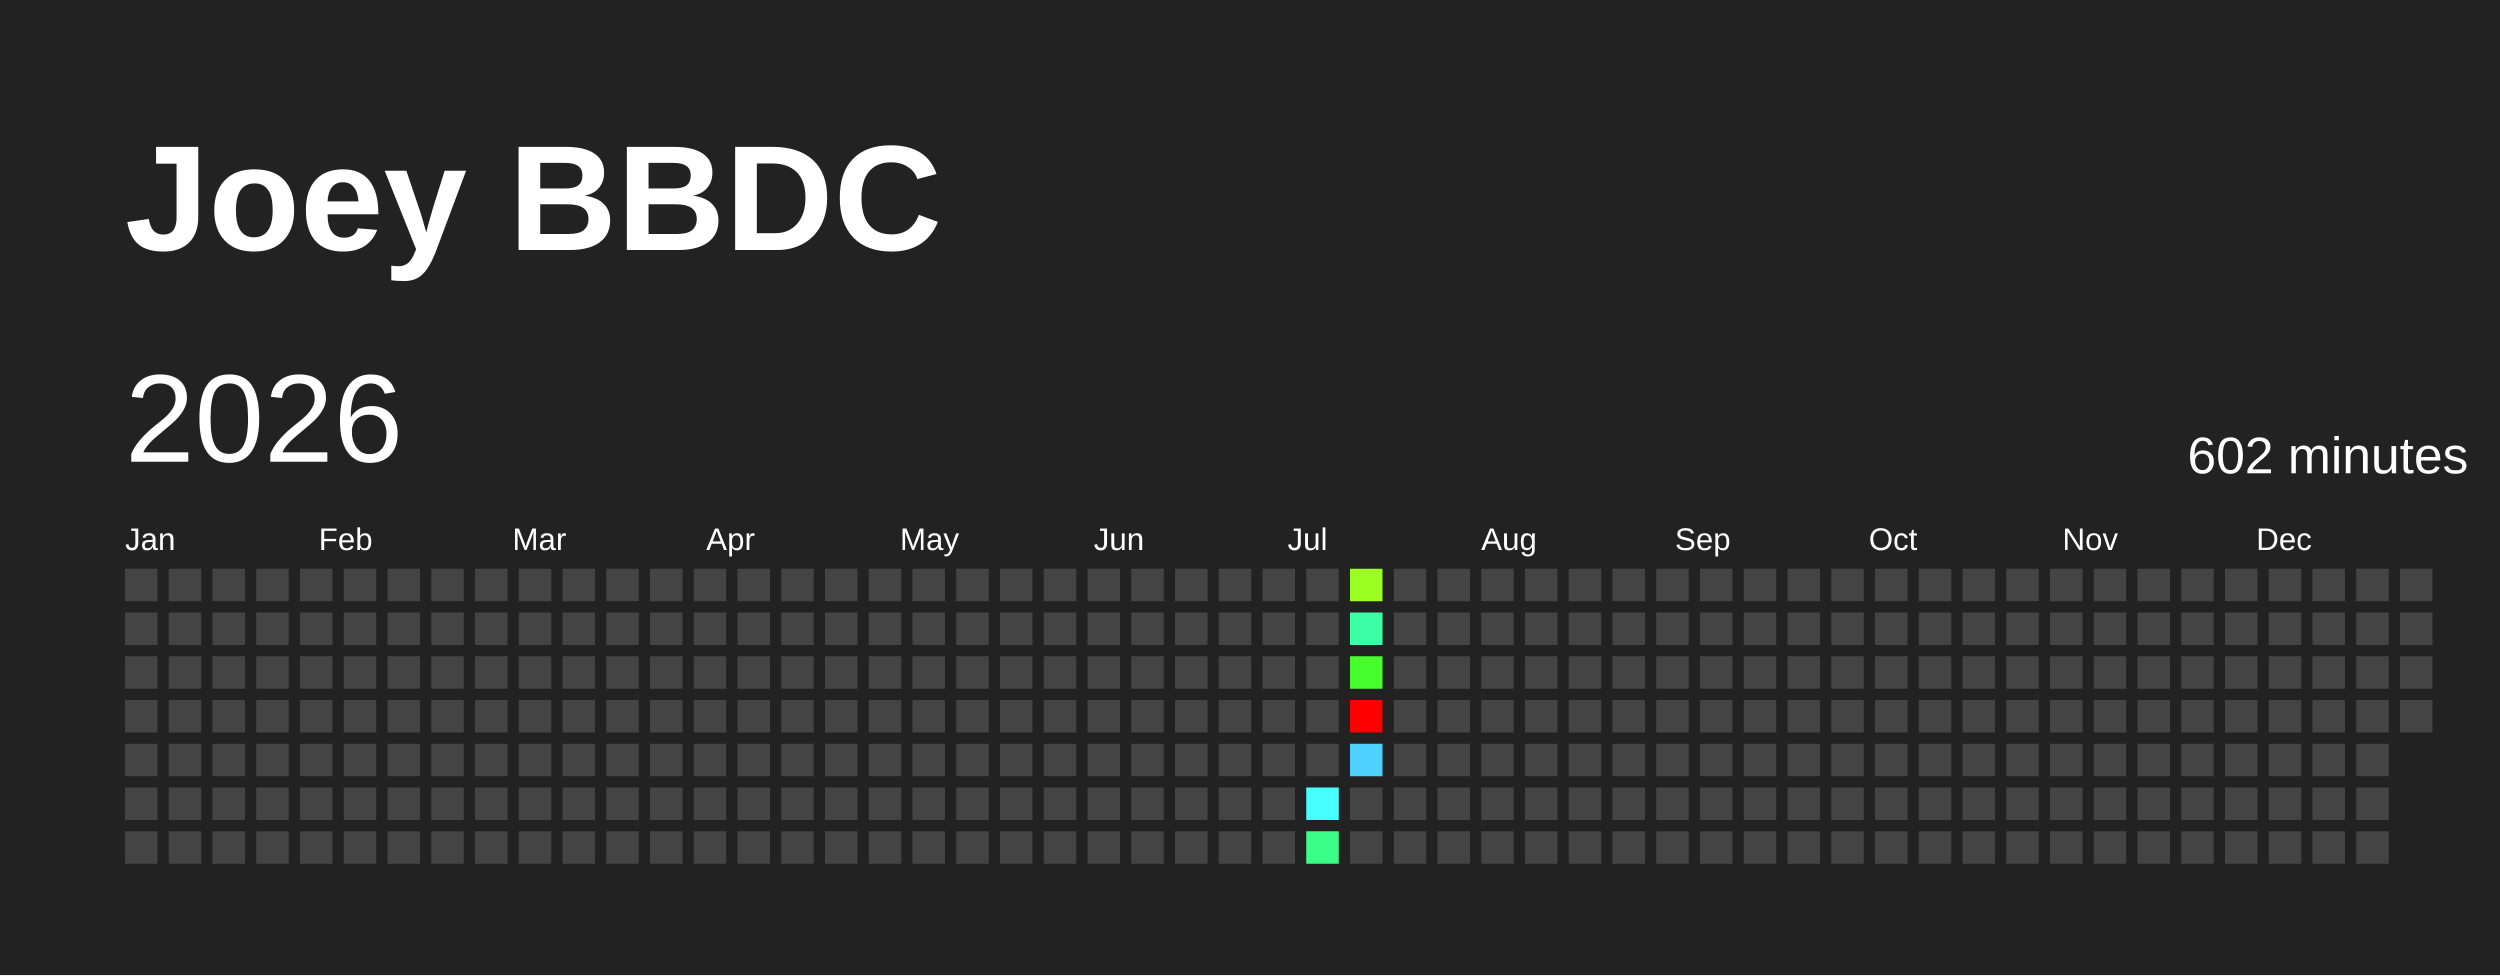
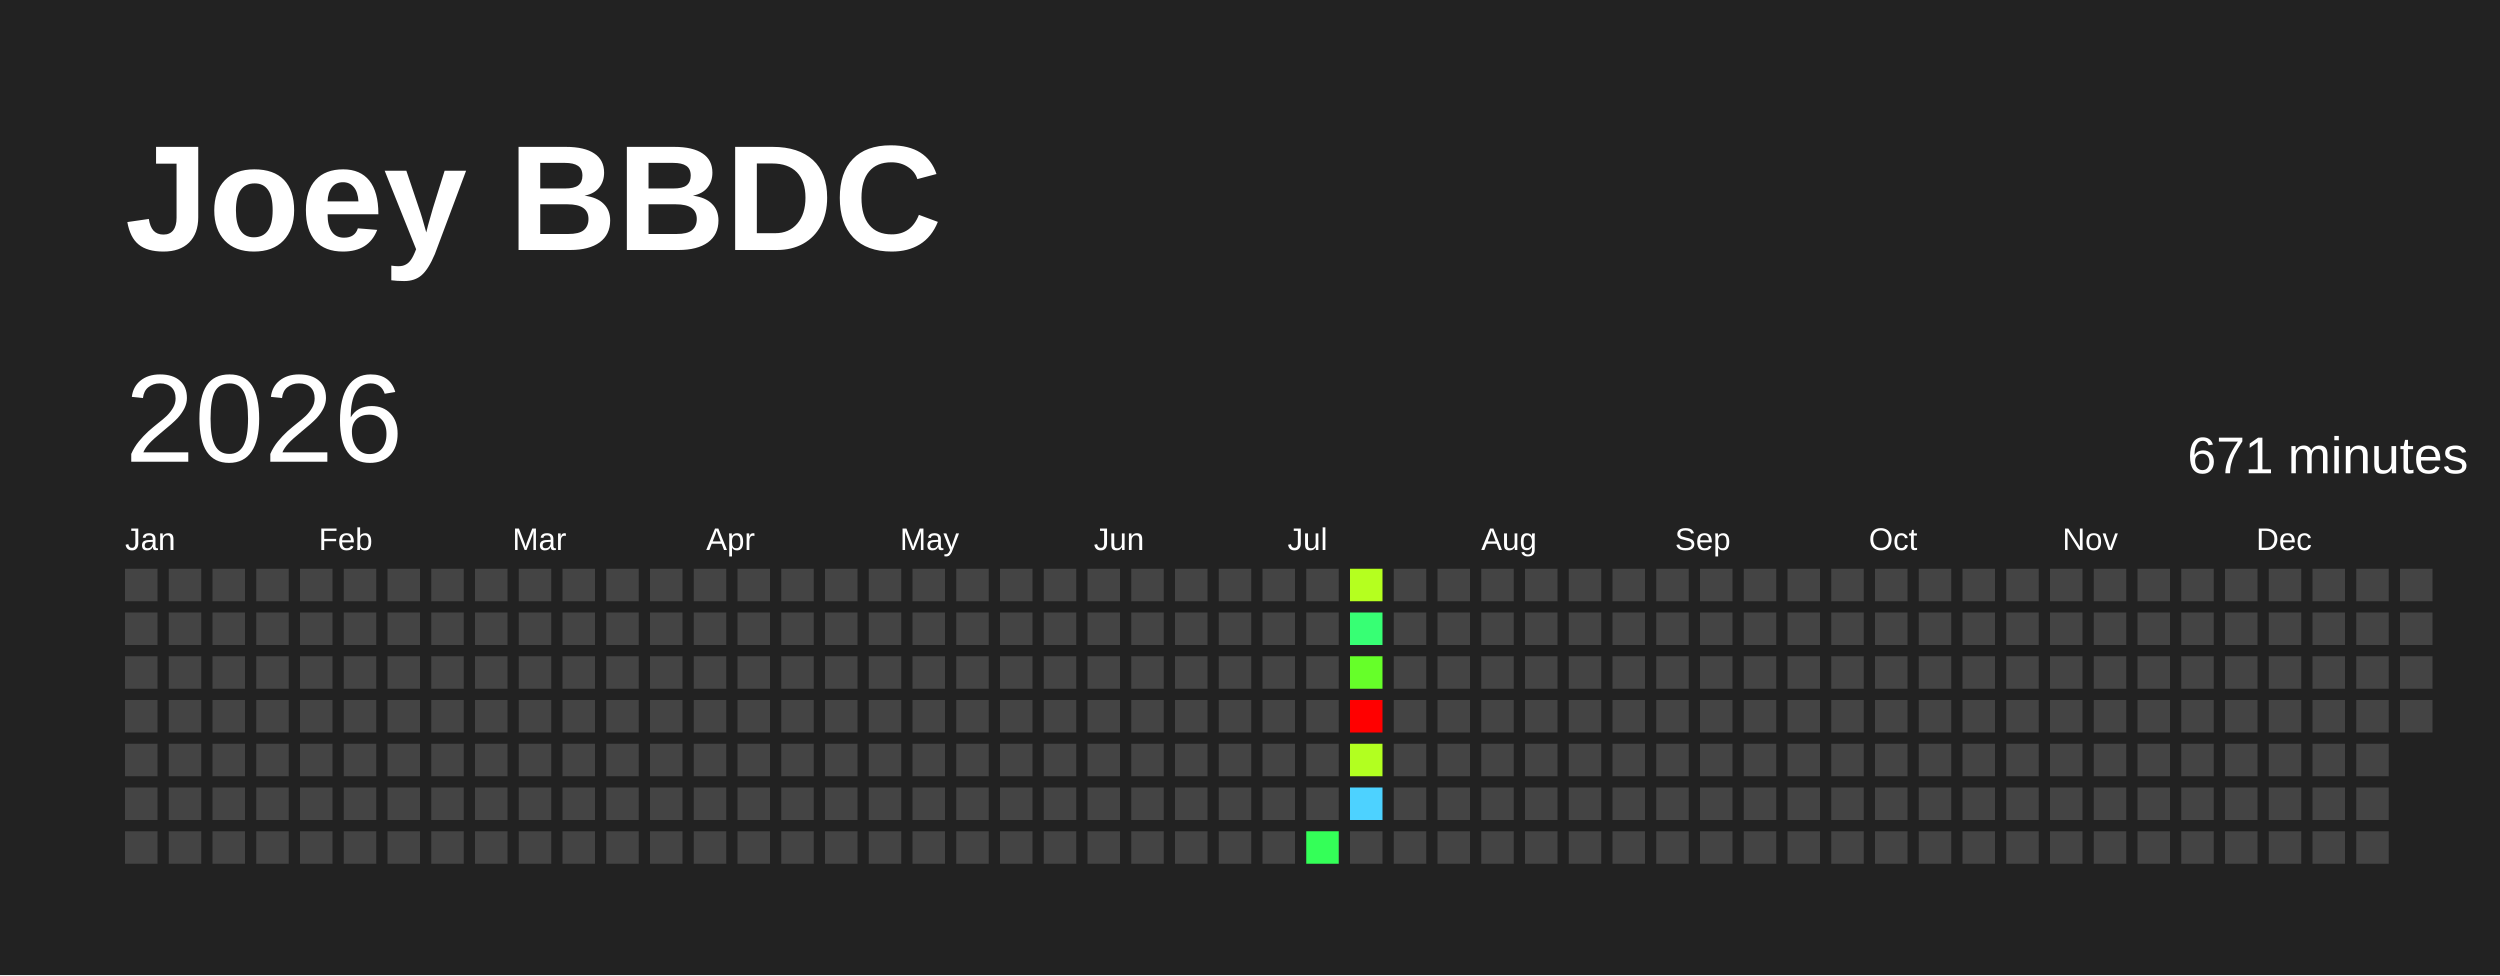
<svg xmlns="http://www.w3.org/2000/svg" baseProfile="full" height="78mm" version="1.1" viewBox="0,0,200,78" width="200mm">
  <defs />
  <rect fill="#222222" height="78" width="200" x="0" y="0" />
  <text fill="#FFFFFF" style="font-size:12px; font-family:Arial; font-weight:bold;" x="10" y="20">Joey BBDC</text>
  <text dominant-baseline="hanging" fill="#FFFFFF" style="font-size:10.0px; font-family:Arial;" x="10" y="30">2026</text>
-   <text dominant-baseline="hanging" fill="#FFFFFF" style="font-size:4.125px; font-family:Arial;" x="175" y="35">602 minutes</text>
+   <text dominant-baseline="hanging" fill="#FFFFFF" style="font-size:4.125px; font-family:Arial;" x="175" y="35">671 minutes</text>
  <text fill="#FFFFFF" style="font-size:2.5px; font-family:Arial" x="10.0" y="44">Jan</text>
  <text fill="#FFFFFF" style="font-size:2.5px; font-family:Arial" x="25.5" y="44">Feb</text>
  <text fill="#FFFFFF" style="font-size:2.5px; font-family:Arial" x="41.0" y="44">Mar</text>
  <text fill="#FFFFFF" style="font-size:2.5px; font-family:Arial" x="56.5" y="44">Apr</text>
  <text fill="#FFFFFF" style="font-size:2.5px; font-family:Arial" x="72.0" y="44">May</text>
  <text fill="#FFFFFF" style="font-size:2.5px; font-family:Arial" x="87.5" y="44">Jun</text>
  <text fill="#FFFFFF" style="font-size:2.5px; font-family:Arial" x="103.0" y="44">Jul</text>
  <text fill="#FFFFFF" style="font-size:2.5px; font-family:Arial" x="118.5" y="44">Aug</text>
  <text fill="#FFFFFF" style="font-size:2.5px; font-family:Arial" x="134.0" y="44">Sep</text>
  <text fill="#FFFFFF" style="font-size:2.5px; font-family:Arial" x="149.5" y="44">Oct</text>
  <text fill="#FFFFFF" style="font-size:2.5px; font-family:Arial" x="165.0" y="44">Nov</text>
  <text fill="#FFFFFF" style="font-size:2.5px; font-family:Arial" x="180.5" y="44">Dec</text>
  <rect fill="#444444" height="2.6" width="2.6" x="10.0" y="45.5" />
  <rect fill="#444444" height="2.6" width="2.6" x="10.0" y="49.0" />
  <rect fill="#444444" height="2.6" width="2.6" x="10.0" y="52.5" />
  <rect fill="#444444" height="2.6" width="2.6" x="10.0" y="56.0" />
  <rect fill="#444444" height="2.6" width="2.6" x="10.0" y="59.5" />
  <rect fill="#444444" height="2.6" width="2.6" x="10.0" y="63.0" />
  <rect fill="#444444" height="2.6" width="2.6" x="10.0" y="66.5" />
  <rect fill="#444444" height="2.6" width="2.6" x="13.5" y="45.5" />
  <rect fill="#444444" height="2.6" width="2.6" x="13.5" y="49.0" />
  <rect fill="#444444" height="2.6" width="2.6" x="13.5" y="52.5" />
  <rect fill="#444444" height="2.6" width="2.6" x="13.5" y="56.0" />
  <rect fill="#444444" height="2.6" width="2.6" x="13.5" y="59.5" />
  <rect fill="#444444" height="2.6" width="2.6" x="13.5" y="63.0" />
  <rect fill="#444444" height="2.6" width="2.6" x="13.5" y="66.5" />
  <rect fill="#444444" height="2.6" width="2.6" x="17.0" y="45.5" />
  <rect fill="#444444" height="2.6" width="2.6" x="17.0" y="49.0" />
  <rect fill="#444444" height="2.6" width="2.6" x="17.0" y="52.5" />
  <rect fill="#444444" height="2.6" width="2.6" x="17.0" y="56.0" />
  <rect fill="#444444" height="2.6" width="2.6" x="17.0" y="59.5" />
  <rect fill="#444444" height="2.6" width="2.6" x="17.0" y="63.0" />
  <rect fill="#444444" height="2.6" width="2.6" x="17.0" y="66.5" />
  <rect fill="#444444" height="2.6" width="2.6" x="20.5" y="45.5" />
  <rect fill="#444444" height="2.6" width="2.6" x="20.5" y="49.0" />
  <rect fill="#444444" height="2.6" width="2.6" x="20.5" y="52.5" />
  <rect fill="#444444" height="2.6" width="2.6" x="20.5" y="56.0" />
  <rect fill="#444444" height="2.6" width="2.6" x="20.5" y="59.5" />
  <rect fill="#444444" height="2.6" width="2.6" x="20.5" y="63.0" />
  <rect fill="#444444" height="2.6" width="2.6" x="20.5" y="66.5" />
  <rect fill="#444444" height="2.6" width="2.6" x="24.0" y="45.5" />
  <rect fill="#444444" height="2.6" width="2.6" x="24.0" y="49.0" />
  <rect fill="#444444" height="2.6" width="2.6" x="24.0" y="52.5" />
  <rect fill="#444444" height="2.6" width="2.6" x="24.0" y="56.0" />
  <rect fill="#444444" height="2.6" width="2.6" x="24.0" y="59.5" />
  <rect fill="#444444" height="2.6" width="2.6" x="24.0" y="63.0" />
  <rect fill="#444444" height="2.6" width="2.6" x="24.0" y="66.5" />
  <rect fill="#444444" height="2.6" width="2.6" x="27.5" y="45.5" />
  <rect fill="#444444" height="2.6" width="2.6" x="27.5" y="49.0" />
  <rect fill="#444444" height="2.6" width="2.6" x="27.5" y="52.5" />
  <rect fill="#444444" height="2.6" width="2.6" x="27.5" y="56.0" />
  <rect fill="#444444" height="2.6" width="2.6" x="27.5" y="59.5" />
  <rect fill="#444444" height="2.6" width="2.6" x="27.5" y="63.0" />
  <rect fill="#444444" height="2.6" width="2.6" x="27.5" y="66.5" />
  <rect fill="#444444" height="2.6" width="2.6" x="31.0" y="45.5" />
  <rect fill="#444444" height="2.6" width="2.6" x="31.0" y="49.0" />
  <rect fill="#444444" height="2.6" width="2.6" x="31.0" y="52.5" />
  <rect fill="#444444" height="2.6" width="2.6" x="31.0" y="56.0" />
  <rect fill="#444444" height="2.6" width="2.6" x="31.0" y="59.5" />
  <rect fill="#444444" height="2.6" width="2.6" x="31.0" y="63.0" />
  <rect fill="#444444" height="2.6" width="2.6" x="31.0" y="66.5" />
  <rect fill="#444444" height="2.6" width="2.6" x="34.5" y="45.5" />
  <rect fill="#444444" height="2.6" width="2.6" x="34.5" y="49.0" />
  <rect fill="#444444" height="2.6" width="2.6" x="34.5" y="52.5" />
  <rect fill="#444444" height="2.6" width="2.6" x="34.5" y="56.0" />
  <rect fill="#444444" height="2.6" width="2.6" x="34.5" y="59.5" />
  <rect fill="#444444" height="2.6" width="2.6" x="34.5" y="63.0" />
  <rect fill="#444444" height="2.6" width="2.6" x="34.5" y="66.5" />
  <rect fill="#444444" height="2.6" width="2.6" x="38.0" y="45.5" />
  <rect fill="#444444" height="2.6" width="2.6" x="38.0" y="49.0" />
  <rect fill="#444444" height="2.6" width="2.6" x="38.0" y="52.5" />
  <rect fill="#444444" height="2.6" width="2.6" x="38.0" y="56.0" />
  <rect fill="#444444" height="2.6" width="2.6" x="38.0" y="59.5" />
  <rect fill="#444444" height="2.6" width="2.6" x="38.0" y="63.0" />
  <rect fill="#444444" height="2.6" width="2.6" x="38.0" y="66.5" />
  <rect fill="#444444" height="2.6" width="2.6" x="41.5" y="45.5" />
  <rect fill="#444444" height="2.6" width="2.6" x="41.5" y="49.0" />
  <rect fill="#444444" height="2.6" width="2.6" x="41.5" y="52.5" />
  <rect fill="#444444" height="2.6" width="2.6" x="41.5" y="56.0" />
  <rect fill="#444444" height="2.6" width="2.6" x="41.5" y="59.5" />
  <rect fill="#444444" height="2.6" width="2.6" x="41.5" y="63.0" />
  <rect fill="#444444" height="2.6" width="2.6" x="41.5" y="66.5" />
  <rect fill="#444444" height="2.6" width="2.6" x="45.0" y="45.5" />
  <rect fill="#444444" height="2.6" width="2.6" x="45.0" y="49.0" />
  <rect fill="#444444" height="2.6" width="2.6" x="45.0" y="52.5" />
  <rect fill="#444444" height="2.6" width="2.6" x="45.0" y="56.0" />
  <rect fill="#444444" height="2.6" width="2.6" x="45.0" y="59.5" />
  <rect fill="#444444" height="2.6" width="2.6" x="45.0" y="63.0" />
  <rect fill="#444444" height="2.6" width="2.6" x="45.0" y="66.5" />
  <rect fill="#444444" height="2.6" width="2.6" x="48.5" y="45.5" />
  <rect fill="#444444" height="2.6" width="2.6" x="48.5" y="49.0" />
  <rect fill="#444444" height="2.6" width="2.6" x="48.5" y="52.5" />
  <rect fill="#444444" height="2.6" width="2.6" x="48.5" y="56.0" />
  <rect fill="#444444" height="2.6" width="2.6" x="48.5" y="59.5" />
  <rect fill="#444444" height="2.6" width="2.6" x="48.5" y="63.0" />
  <rect fill="#444444" height="2.6" width="2.6" x="48.5" y="66.5" />
  <rect fill="#444444" height="2.6" width="2.6" x="52.0" y="45.5" />
  <rect fill="#444444" height="2.6" width="2.6" x="52.0" y="49.0" />
  <rect fill="#444444" height="2.6" width="2.6" x="52.0" y="52.5" />
  <rect fill="#444444" height="2.6" width="2.6" x="52.0" y="56.0" />
  <rect fill="#444444" height="2.6" width="2.6" x="52.0" y="59.5" />
  <rect fill="#444444" height="2.6" width="2.6" x="52.0" y="63.0" />
  <rect fill="#444444" height="2.6" width="2.6" x="52.0" y="66.5" />
  <rect fill="#444444" height="2.6" width="2.6" x="55.5" y="45.5" />
  <rect fill="#444444" height="2.6" width="2.6" x="55.5" y="49.0" />
  <rect fill="#444444" height="2.6" width="2.6" x="55.5" y="52.5" />
  <rect fill="#444444" height="2.6" width="2.6" x="55.5" y="56.0" />
  <rect fill="#444444" height="2.6" width="2.6" x="55.5" y="59.5" />
  <rect fill="#444444" height="2.6" width="2.6" x="55.5" y="63.0" />
  <rect fill="#444444" height="2.6" width="2.6" x="55.5" y="66.5" />
  <rect fill="#444444" height="2.6" width="2.6" x="59.0" y="45.5" />
  <rect fill="#444444" height="2.6" width="2.6" x="59.0" y="49.0" />
  <rect fill="#444444" height="2.6" width="2.6" x="59.0" y="52.5" />
  <rect fill="#444444" height="2.6" width="2.6" x="59.0" y="56.0" />
  <rect fill="#444444" height="2.6" width="2.6" x="59.0" y="59.5" />
  <rect fill="#444444" height="2.6" width="2.6" x="59.0" y="63.0" />
  <rect fill="#444444" height="2.6" width="2.6" x="59.0" y="66.5" />
  <rect fill="#444444" height="2.6" width="2.6" x="62.5" y="45.5" />
  <rect fill="#444444" height="2.6" width="2.6" x="62.5" y="49.0" />
  <rect fill="#444444" height="2.6" width="2.6" x="62.5" y="52.5" />
  <rect fill="#444444" height="2.6" width="2.6" x="62.5" y="56.0" />
  <rect fill="#444444" height="2.6" width="2.6" x="62.5" y="59.5" />
  <rect fill="#444444" height="2.6" width="2.6" x="62.5" y="63.0" />
  <rect fill="#444444" height="2.6" width="2.6" x="62.5" y="66.5" />
  <rect fill="#444444" height="2.6" width="2.6" x="66.0" y="45.5" />
  <rect fill="#444444" height="2.6" width="2.6" x="66.0" y="49.0" />
  <rect fill="#444444" height="2.6" width="2.6" x="66.0" y="52.5" />
  <rect fill="#444444" height="2.6" width="2.6" x="66.0" y="56.0" />
  <rect fill="#444444" height="2.6" width="2.6" x="66.0" y="59.5" />
  <rect fill="#444444" height="2.6" width="2.6" x="66.0" y="63.0" />
  <rect fill="#444444" height="2.6" width="2.6" x="66.0" y="66.5" />
  <rect fill="#444444" height="2.6" width="2.6" x="69.5" y="45.5" />
  <rect fill="#444444" height="2.6" width="2.6" x="69.5" y="49.0" />
  <rect fill="#444444" height="2.6" width="2.6" x="69.5" y="52.5" />
  <rect fill="#444444" height="2.6" width="2.6" x="69.5" y="56.0" />
  <rect fill="#444444" height="2.6" width="2.6" x="69.5" y="59.5" />
  <rect fill="#444444" height="2.6" width="2.6" x="69.5" y="63.0" />
  <rect fill="#444444" height="2.6" width="2.6" x="69.5" y="66.5" />
  <rect fill="#444444" height="2.6" width="2.6" x="73.0" y="45.5" />
  <rect fill="#444444" height="2.6" width="2.6" x="73.0" y="49.0" />
  <rect fill="#444444" height="2.6" width="2.6" x="73.0" y="52.5" />
  <rect fill="#444444" height="2.6" width="2.6" x="73.0" y="56.0" />
  <rect fill="#444444" height="2.6" width="2.6" x="73.0" y="59.5" />
  <rect fill="#444444" height="2.6" width="2.6" x="73.0" y="63.0" />
  <rect fill="#444444" height="2.6" width="2.6" x="73.0" y="66.5" />
  <rect fill="#444444" height="2.6" width="2.6" x="76.5" y="45.5" />
  <rect fill="#444444" height="2.6" width="2.6" x="76.5" y="49.0" />
  <rect fill="#444444" height="2.6" width="2.6" x="76.5" y="52.5" />
  <rect fill="#444444" height="2.6" width="2.6" x="76.5" y="56.0" />
  <rect fill="#444444" height="2.6" width="2.6" x="76.5" y="59.5" />
  <rect fill="#444444" height="2.6" width="2.6" x="76.5" y="63.0" />
  <rect fill="#444444" height="2.6" width="2.6" x="76.5" y="66.5" />
  <rect fill="#444444" height="2.6" width="2.6" x="80.0" y="45.5" />
  <rect fill="#444444" height="2.6" width="2.6" x="80.0" y="49.0" />
  <rect fill="#444444" height="2.6" width="2.6" x="80.0" y="52.5" />
  <rect fill="#444444" height="2.6" width="2.6" x="80.0" y="56.0" />
  <rect fill="#444444" height="2.6" width="2.6" x="80.0" y="59.5" />
  <rect fill="#444444" height="2.6" width="2.6" x="80.0" y="63.0" />
  <rect fill="#444444" height="2.6" width="2.6" x="80.0" y="66.5" />
  <rect fill="#444444" height="2.6" width="2.6" x="83.5" y="45.5" />
  <rect fill="#444444" height="2.6" width="2.6" x="83.5" y="49.0" />
  <rect fill="#444444" height="2.6" width="2.6" x="83.5" y="52.5" />
  <rect fill="#444444" height="2.6" width="2.6" x="83.5" y="56.0" />
  <rect fill="#444444" height="2.6" width="2.6" x="83.5" y="59.5" />
  <rect fill="#444444" height="2.6" width="2.6" x="83.5" y="63.0" />
  <rect fill="#444444" height="2.6" width="2.6" x="83.5" y="66.5" />
  <rect fill="#444444" height="2.6" width="2.6" x="87.0" y="45.5" />
  <rect fill="#444444" height="2.6" width="2.6" x="87.0" y="49.0" />
  <rect fill="#444444" height="2.6" width="2.6" x="87.0" y="52.5" />
  <rect fill="#444444" height="2.6" width="2.6" x="87.0" y="56.0" />
  <rect fill="#444444" height="2.6" width="2.6" x="87.0" y="59.5" />
  <rect fill="#444444" height="2.6" width="2.6" x="87.0" y="63.0" />
  <rect fill="#444444" height="2.6" width="2.6" x="87.0" y="66.5" />
  <rect fill="#444444" height="2.6" width="2.6" x="90.5" y="45.5" />
  <rect fill="#444444" height="2.6" width="2.6" x="90.5" y="49.0" />
  <rect fill="#444444" height="2.6" width="2.6" x="90.5" y="52.5" />
  <rect fill="#444444" height="2.6" width="2.6" x="90.5" y="56.0" />
  <rect fill="#444444" height="2.6" width="2.6" x="90.5" y="59.5" />
  <rect fill="#444444" height="2.6" width="2.6" x="90.5" y="63.0" />
  <rect fill="#444444" height="2.6" width="2.6" x="90.5" y="66.5" />
  <rect fill="#444444" height="2.6" width="2.6" x="94.0" y="45.5" />
  <rect fill="#444444" height="2.6" width="2.6" x="94.0" y="49.0" />
  <rect fill="#444444" height="2.6" width="2.6" x="94.0" y="52.5" />
  <rect fill="#444444" height="2.6" width="2.6" x="94.0" y="56.0" />
  <rect fill="#444444" height="2.6" width="2.6" x="94.0" y="59.5" />
  <rect fill="#444444" height="2.6" width="2.6" x="94.0" y="63.0" />
  <rect fill="#444444" height="2.6" width="2.6" x="94.0" y="66.5" />
  <rect fill="#444444" height="2.6" width="2.6" x="97.5" y="45.5" />
  <rect fill="#444444" height="2.6" width="2.6" x="97.5" y="49.0" />
  <rect fill="#444444" height="2.6" width="2.6" x="97.5" y="52.5" />
  <rect fill="#444444" height="2.6" width="2.6" x="97.5" y="56.0" />
  <rect fill="#444444" height="2.6" width="2.6" x="97.5" y="59.5" />
  <rect fill="#444444" height="2.6" width="2.6" x="97.5" y="63.0" />
  <rect fill="#444444" height="2.6" width="2.6" x="97.5" y="66.5" />
  <rect fill="#444444" height="2.6" width="2.6" x="101.0" y="45.5" />
  <rect fill="#444444" height="2.6" width="2.6" x="101.0" y="49.0" />
  <rect fill="#444444" height="2.6" width="2.6" x="101.0" y="52.5" />
  <rect fill="#444444" height="2.6" width="2.6" x="101.0" y="56.0" />
  <rect fill="#444444" height="2.6" width="2.6" x="101.0" y="59.5" />
  <rect fill="#444444" height="2.6" width="2.6" x="101.0" y="63.0" />
  <rect fill="#444444" height="2.6" width="2.6" x="101.0" y="66.5" />
  <rect fill="#444444" height="2.6" width="2.6" x="104.5" y="45.5" />
  <rect fill="#444444" height="2.6" width="2.6" x="104.5" y="49.0" />
  <rect fill="#444444" height="2.6" width="2.6" x="104.5" y="52.5" />
  <rect fill="#444444" height="2.6" width="2.6" x="104.5" y="56.0" />
  <rect fill="#444444" height="2.6" width="2.6" x="104.5" y="59.5" />
-   <rect fill="#47ffff" height="2.6" width="2.6" x="104.5" y="63.0" />
-   <rect fill="#39ff87" height="2.6" width="2.6" x="104.5" y="66.5" />
-   <rect fill="#9cff22" height="2.6" width="2.6" x="108.0" y="45.5" />
-   <rect fill="#3cffa5" height="2.6" width="2.6" x="108.0" y="49.0" />
-   <rect fill="#46ff2c" height="2.6" width="2.6" x="108.0" y="52.5" />
+   <rect fill="#444444" height="2.6" width="2.6" x="104.5" y="63.0" />
+   <rect fill="#34ff58" height="2.6" width="2.6" x="104.5" y="66.5" />
+   <rect fill="#b5ff1f" height="2.6" width="2.6" x="108.0" y="45.5" />
+   <rect fill="#37ff74" height="2.6" width="2.6" x="108.0" y="49.0" />
+   <rect fill="#66ff29" height="2.6" width="2.6" x="108.0" y="52.5" />
  <rect fill="red" height="2.6" width="2.6" x="108.0" y="56.0" />
-   <rect fill="#4dd2ff" height="2.6" width="2.6" x="108.0" y="59.5" />
-   <rect fill="#444444" height="2.6" width="2.6" x="108.0" y="63.0" />
+   <rect fill="#b2ff20" height="2.6" width="2.6" x="108.0" y="59.5" />
+   <rect fill="#4dd2ff" height="2.6" width="2.6" x="108.0" y="63.0" />
  <rect fill="#444444" height="2.6" width="2.6" x="108.0" y="66.5" />
  <rect fill="#444444" height="2.6" width="2.6" x="111.5" y="45.5" />
  <rect fill="#444444" height="2.6" width="2.6" x="111.5" y="49.0" />
  <rect fill="#444444" height="2.6" width="2.6" x="111.5" y="52.5" />
  <rect fill="#444444" height="2.6" width="2.6" x="111.5" y="56.0" />
  <rect fill="#444444" height="2.6" width="2.6" x="111.5" y="59.5" />
  <rect fill="#444444" height="2.6" width="2.6" x="111.5" y="63.0" />
  <rect fill="#444444" height="2.6" width="2.6" x="111.5" y="66.5" />
  <rect fill="#444444" height="2.6" width="2.6" x="115.0" y="45.5" />
  <rect fill="#444444" height="2.6" width="2.6" x="115.0" y="49.0" />
  <rect fill="#444444" height="2.6" width="2.6" x="115.0" y="52.5" />
  <rect fill="#444444" height="2.6" width="2.6" x="115.0" y="56.0" />
  <rect fill="#444444" height="2.6" width="2.6" x="115.0" y="59.5" />
  <rect fill="#444444" height="2.6" width="2.6" x="115.0" y="63.0" />
  <rect fill="#444444" height="2.6" width="2.6" x="115.0" y="66.5" />
  <rect fill="#444444" height="2.6" width="2.6" x="118.5" y="45.5" />
  <rect fill="#444444" height="2.6" width="2.6" x="118.5" y="49.0" />
  <rect fill="#444444" height="2.6" width="2.6" x="118.5" y="52.5" />
  <rect fill="#444444" height="2.6" width="2.6" x="118.5" y="56.0" />
  <rect fill="#444444" height="2.6" width="2.6" x="118.5" y="59.5" />
  <rect fill="#444444" height="2.6" width="2.6" x="118.5" y="63.0" />
  <rect fill="#444444" height="2.6" width="2.6" x="118.5" y="66.5" />
  <rect fill="#444444" height="2.6" width="2.6" x="122.0" y="45.5" />
  <rect fill="#444444" height="2.6" width="2.6" x="122.0" y="49.0" />
  <rect fill="#444444" height="2.6" width="2.6" x="122.0" y="52.5" />
  <rect fill="#444444" height="2.6" width="2.6" x="122.0" y="56.0" />
  <rect fill="#444444" height="2.6" width="2.6" x="122.0" y="59.5" />
  <rect fill="#444444" height="2.6" width="2.6" x="122.0" y="63.0" />
  <rect fill="#444444" height="2.6" width="2.6" x="122.0" y="66.5" />
  <rect fill="#444444" height="2.6" width="2.6" x="125.5" y="45.5" />
  <rect fill="#444444" height="2.6" width="2.6" x="125.5" y="49.0" />
  <rect fill="#444444" height="2.6" width="2.6" x="125.5" y="52.5" />
  <rect fill="#444444" height="2.6" width="2.6" x="125.5" y="56.0" />
  <rect fill="#444444" height="2.6" width="2.6" x="125.5" y="59.5" />
  <rect fill="#444444" height="2.6" width="2.6" x="125.5" y="63.0" />
  <rect fill="#444444" height="2.6" width="2.6" x="125.5" y="66.5" />
  <rect fill="#444444" height="2.6" width="2.6" x="129.0" y="45.5" />
  <rect fill="#444444" height="2.6" width="2.6" x="129.0" y="49.0" />
  <rect fill="#444444" height="2.6" width="2.6" x="129.0" y="52.5" />
  <rect fill="#444444" height="2.6" width="2.6" x="129.0" y="56.0" />
  <rect fill="#444444" height="2.6" width="2.6" x="129.0" y="59.5" />
  <rect fill="#444444" height="2.6" width="2.6" x="129.0" y="63.0" />
  <rect fill="#444444" height="2.6" width="2.6" x="129.0" y="66.5" />
  <rect fill="#444444" height="2.6" width="2.6" x="132.5" y="45.5" />
  <rect fill="#444444" height="2.6" width="2.6" x="132.5" y="49.0" />
  <rect fill="#444444" height="2.6" width="2.6" x="132.5" y="52.5" />
  <rect fill="#444444" height="2.6" width="2.6" x="132.5" y="56.0" />
  <rect fill="#444444" height="2.6" width="2.6" x="132.5" y="59.5" />
  <rect fill="#444444" height="2.6" width="2.6" x="132.5" y="63.0" />
  <rect fill="#444444" height="2.6" width="2.6" x="132.5" y="66.5" />
  <rect fill="#444444" height="2.6" width="2.6" x="136.0" y="45.5" />
  <rect fill="#444444" height="2.6" width="2.6" x="136.0" y="49.0" />
  <rect fill="#444444" height="2.6" width="2.6" x="136.0" y="52.5" />
  <rect fill="#444444" height="2.6" width="2.6" x="136.0" y="56.0" />
  <rect fill="#444444" height="2.6" width="2.6" x="136.0" y="59.5" />
  <rect fill="#444444" height="2.6" width="2.6" x="136.0" y="63.0" />
  <rect fill="#444444" height="2.6" width="2.6" x="136.0" y="66.5" />
  <rect fill="#444444" height="2.6" width="2.6" x="139.5" y="45.5" />
  <rect fill="#444444" height="2.6" width="2.6" x="139.5" y="49.0" />
  <rect fill="#444444" height="2.6" width="2.6" x="139.5" y="52.5" />
  <rect fill="#444444" height="2.6" width="2.6" x="139.5" y="56.0" />
  <rect fill="#444444" height="2.6" width="2.6" x="139.5" y="59.5" />
  <rect fill="#444444" height="2.6" width="2.6" x="139.5" y="63.0" />
  <rect fill="#444444" height="2.6" width="2.6" x="139.5" y="66.5" />
  <rect fill="#444444" height="2.6" width="2.6" x="143.0" y="45.5" />
  <rect fill="#444444" height="2.6" width="2.6" x="143.0" y="49.0" />
  <rect fill="#444444" height="2.6" width="2.6" x="143.0" y="52.5" />
  <rect fill="#444444" height="2.6" width="2.6" x="143.0" y="56.0" />
  <rect fill="#444444" height="2.6" width="2.6" x="143.0" y="59.5" />
  <rect fill="#444444" height="2.6" width="2.6" x="143.0" y="63.0" />
  <rect fill="#444444" height="2.6" width="2.6" x="143.0" y="66.5" />
  <rect fill="#444444" height="2.6" width="2.6" x="146.5" y="45.5" />
  <rect fill="#444444" height="2.6" width="2.6" x="146.5" y="49.0" />
  <rect fill="#444444" height="2.6" width="2.6" x="146.5" y="52.5" />
  <rect fill="#444444" height="2.6" width="2.6" x="146.5" y="56.0" />
  <rect fill="#444444" height="2.6" width="2.6" x="146.5" y="59.5" />
  <rect fill="#444444" height="2.6" width="2.6" x="146.5" y="63.0" />
  <rect fill="#444444" height="2.6" width="2.6" x="146.5" y="66.5" />
  <rect fill="#444444" height="2.6" width="2.6" x="150.0" y="45.5" />
  <rect fill="#444444" height="2.6" width="2.6" x="150.0" y="49.0" />
  <rect fill="#444444" height="2.6" width="2.6" x="150.0" y="52.5" />
  <rect fill="#444444" height="2.6" width="2.6" x="150.0" y="56.0" />
  <rect fill="#444444" height="2.6" width="2.6" x="150.0" y="59.5" />
  <rect fill="#444444" height="2.6" width="2.6" x="150.0" y="63.0" />
  <rect fill="#444444" height="2.6" width="2.6" x="150.0" y="66.5" />
  <rect fill="#444444" height="2.6" width="2.6" x="153.5" y="45.5" />
  <rect fill="#444444" height="2.6" width="2.6" x="153.5" y="49.0" />
  <rect fill="#444444" height="2.6" width="2.6" x="153.5" y="52.5" />
  <rect fill="#444444" height="2.6" width="2.6" x="153.5" y="56.0" />
  <rect fill="#444444" height="2.6" width="2.6" x="153.5" y="59.5" />
  <rect fill="#444444" height="2.6" width="2.6" x="153.5" y="63.0" />
  <rect fill="#444444" height="2.6" width="2.6" x="153.5" y="66.5" />
  <rect fill="#444444" height="2.6" width="2.6" x="157.0" y="45.5" />
  <rect fill="#444444" height="2.6" width="2.6" x="157.0" y="49.0" />
  <rect fill="#444444" height="2.6" width="2.6" x="157.0" y="52.5" />
  <rect fill="#444444" height="2.6" width="2.6" x="157.0" y="56.0" />
  <rect fill="#444444" height="2.6" width="2.6" x="157.0" y="59.5" />
  <rect fill="#444444" height="2.6" width="2.6" x="157.0" y="63.0" />
  <rect fill="#444444" height="2.6" width="2.6" x="157.0" y="66.5" />
  <rect fill="#444444" height="2.6" width="2.6" x="160.5" y="45.5" />
  <rect fill="#444444" height="2.6" width="2.6" x="160.5" y="49.0" />
  <rect fill="#444444" height="2.6" width="2.6" x="160.5" y="52.5" />
  <rect fill="#444444" height="2.6" width="2.6" x="160.5" y="56.0" />
  <rect fill="#444444" height="2.6" width="2.6" x="160.5" y="59.5" />
  <rect fill="#444444" height="2.6" width="2.6" x="160.5" y="63.0" />
  <rect fill="#444444" height="2.6" width="2.6" x="160.5" y="66.5" />
  <rect fill="#444444" height="2.6" width="2.6" x="164.0" y="45.5" />
  <rect fill="#444444" height="2.6" width="2.6" x="164.0" y="49.0" />
  <rect fill="#444444" height="2.6" width="2.6" x="164.0" y="52.5" />
  <rect fill="#444444" height="2.6" width="2.6" x="164.0" y="56.0" />
  <rect fill="#444444" height="2.6" width="2.6" x="164.0" y="59.5" />
  <rect fill="#444444" height="2.6" width="2.6" x="164.0" y="63.0" />
  <rect fill="#444444" height="2.6" width="2.6" x="164.0" y="66.5" />
  <rect fill="#444444" height="2.6" width="2.6" x="167.5" y="45.5" />
  <rect fill="#444444" height="2.6" width="2.6" x="167.5" y="49.0" />
  <rect fill="#444444" height="2.6" width="2.6" x="167.5" y="52.5" />
  <rect fill="#444444" height="2.6" width="2.6" x="167.5" y="56.0" />
  <rect fill="#444444" height="2.6" width="2.6" x="167.5" y="59.5" />
  <rect fill="#444444" height="2.6" width="2.6" x="167.5" y="63.0" />
  <rect fill="#444444" height="2.6" width="2.6" x="167.5" y="66.5" />
  <rect fill="#444444" height="2.6" width="2.6" x="171.0" y="45.5" />
  <rect fill="#444444" height="2.6" width="2.6" x="171.0" y="49.0" />
  <rect fill="#444444" height="2.6" width="2.6" x="171.0" y="52.5" />
  <rect fill="#444444" height="2.6" width="2.6" x="171.0" y="56.0" />
  <rect fill="#444444" height="2.6" width="2.6" x="171.0" y="59.5" />
  <rect fill="#444444" height="2.6" width="2.6" x="171.0" y="63.0" />
  <rect fill="#444444" height="2.6" width="2.6" x="171.0" y="66.5" />
  <rect fill="#444444" height="2.6" width="2.6" x="174.5" y="45.5" />
  <rect fill="#444444" height="2.6" width="2.6" x="174.5" y="49.0" />
  <rect fill="#444444" height="2.6" width="2.6" x="174.5" y="52.5" />
  <rect fill="#444444" height="2.6" width="2.6" x="174.5" y="56.0" />
  <rect fill="#444444" height="2.6" width="2.6" x="174.5" y="59.5" />
  <rect fill="#444444" height="2.6" width="2.6" x="174.5" y="63.0" />
  <rect fill="#444444" height="2.6" width="2.6" x="174.5" y="66.5" />
  <rect fill="#444444" height="2.6" width="2.6" x="178.0" y="45.5" />
  <rect fill="#444444" height="2.6" width="2.6" x="178.0" y="49.0" />
  <rect fill="#444444" height="2.6" width="2.6" x="178.0" y="52.5" />
  <rect fill="#444444" height="2.6" width="2.6" x="178.0" y="56.0" />
  <rect fill="#444444" height="2.6" width="2.6" x="178.0" y="59.5" />
  <rect fill="#444444" height="2.6" width="2.6" x="178.0" y="63.0" />
  <rect fill="#444444" height="2.6" width="2.6" x="178.0" y="66.5" />
  <rect fill="#444444" height="2.6" width="2.6" x="181.5" y="45.5" />
  <rect fill="#444444" height="2.6" width="2.6" x="181.5" y="49.0" />
  <rect fill="#444444" height="2.6" width="2.6" x="181.5" y="52.5" />
  <rect fill="#444444" height="2.6" width="2.6" x="181.5" y="56.0" />
  <rect fill="#444444" height="2.6" width="2.6" x="181.5" y="59.5" />
  <rect fill="#444444" height="2.6" width="2.6" x="181.5" y="63.0" />
  <rect fill="#444444" height="2.6" width="2.6" x="181.5" y="66.5" />
  <rect fill="#444444" height="2.6" width="2.6" x="185.0" y="45.5" />
  <rect fill="#444444" height="2.6" width="2.6" x="185.0" y="49.0" />
  <rect fill="#444444" height="2.6" width="2.6" x="185.0" y="52.5" />
  <rect fill="#444444" height="2.6" width="2.6" x="185.0" y="56.0" />
  <rect fill="#444444" height="2.6" width="2.6" x="185.0" y="59.5" />
  <rect fill="#444444" height="2.6" width="2.6" x="185.0" y="63.0" />
  <rect fill="#444444" height="2.6" width="2.6" x="185.0" y="66.5" />
  <rect fill="#444444" height="2.6" width="2.6" x="188.5" y="45.5" />
  <rect fill="#444444" height="2.6" width="2.6" x="188.5" y="49.0" />
  <rect fill="#444444" height="2.6" width="2.6" x="188.5" y="52.5" />
  <rect fill="#444444" height="2.6" width="2.6" x="188.5" y="56.0" />
  <rect fill="#444444" height="2.6" width="2.6" x="188.5" y="59.5" />
  <rect fill="#444444" height="2.6" width="2.6" x="188.5" y="63.0" />
  <rect fill="#444444" height="2.6" width="2.6" x="188.5" y="66.5" />
  <rect fill="#444444" height="2.6" width="2.6" x="192.0" y="45.5" />
  <rect fill="#444444" height="2.6" width="2.6" x="192.0" y="49.0" />
  <rect fill="#444444" height="2.6" width="2.6" x="192.0" y="52.5" />
  <rect fill="#444444" height="2.6" width="2.6" x="192.0" y="56.0" />
</svg>
